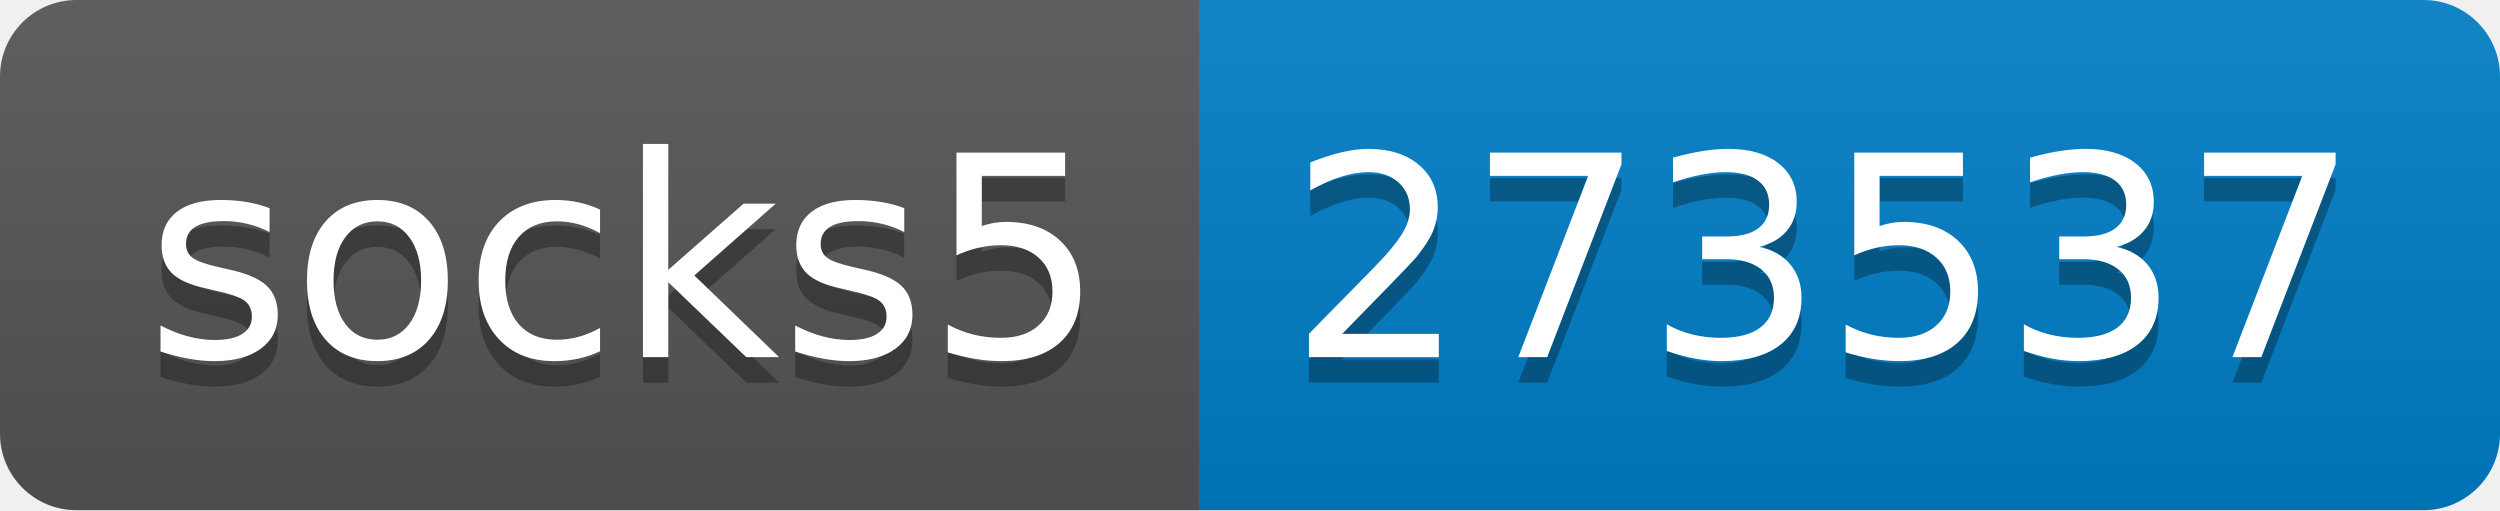
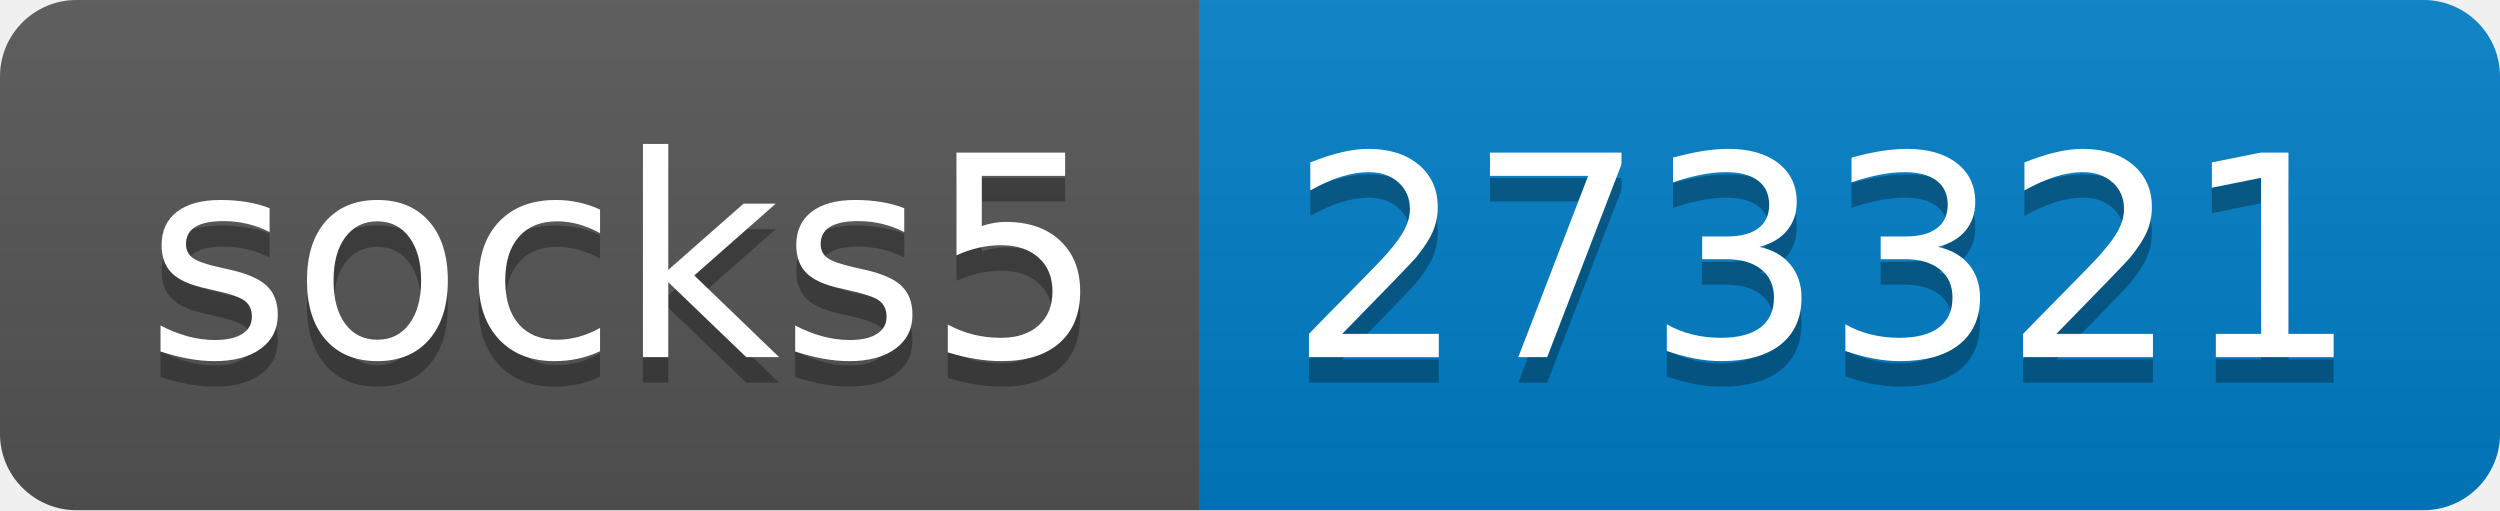
- <svg xmlns="http://www.w3.org/2000/svg" width="98" height="20" role="img" aria-label="socks5: 273537">
+ <svg xmlns="http://www.w3.org/2000/svg" width="98" height="20" role="img" aria-label="socks5: 273321">
  <linearGradient id="s" x2="0" y2="100%">
    <stop offset="0" stop-color="#bbb" stop-opacity=".1" />
    <stop offset="1" stop-opacity=".1" />
  </linearGradient>
  <clipPath id="r">
    <rect width="98" height="20" rx="3" fill="#fff" />
  </clipPath>
  <g clip-path="url(#r)">
    <rect width="47" height="20" fill="#555" />
    <rect x="47" width="51" height="20" fill="#007ec6" />
    <rect width="98" height="20" fill="url(#s)" />
  </g>
  <g fill="#fff" text-anchor="middle" font-family="Verdana,Geneva,DejaVu Sans,sans-serif" text-rendering="geometricPrecision" font-size="110">
    <text aria-hidden="true" x="245" y="150" fill="#010101" fill-opacity=".3" transform="scale(.1)" textLength="370">socks5</text>
    <text x="245" y="140" transform="scale(.1)" fill="#fff" textLength="370">socks5</text>
-     <text aria-hidden="true" x="715" y="150" fill="#010101" fill-opacity=".3" transform="scale(.1)" textLength="410">273537</text>
-     <text x="715" y="140" transform="scale(.1)" fill="#fff" textLength="410">273537</text>
+     <text aria-hidden="true" x="715" y="150" fill="#010101" fill-opacity=".3" transform="scale(.1)" textLength="410">273321</text>
+     <text x="715" y="140" transform="scale(.1)" fill="#fff" textLength="410">273321</text>
  </g>
</svg>
